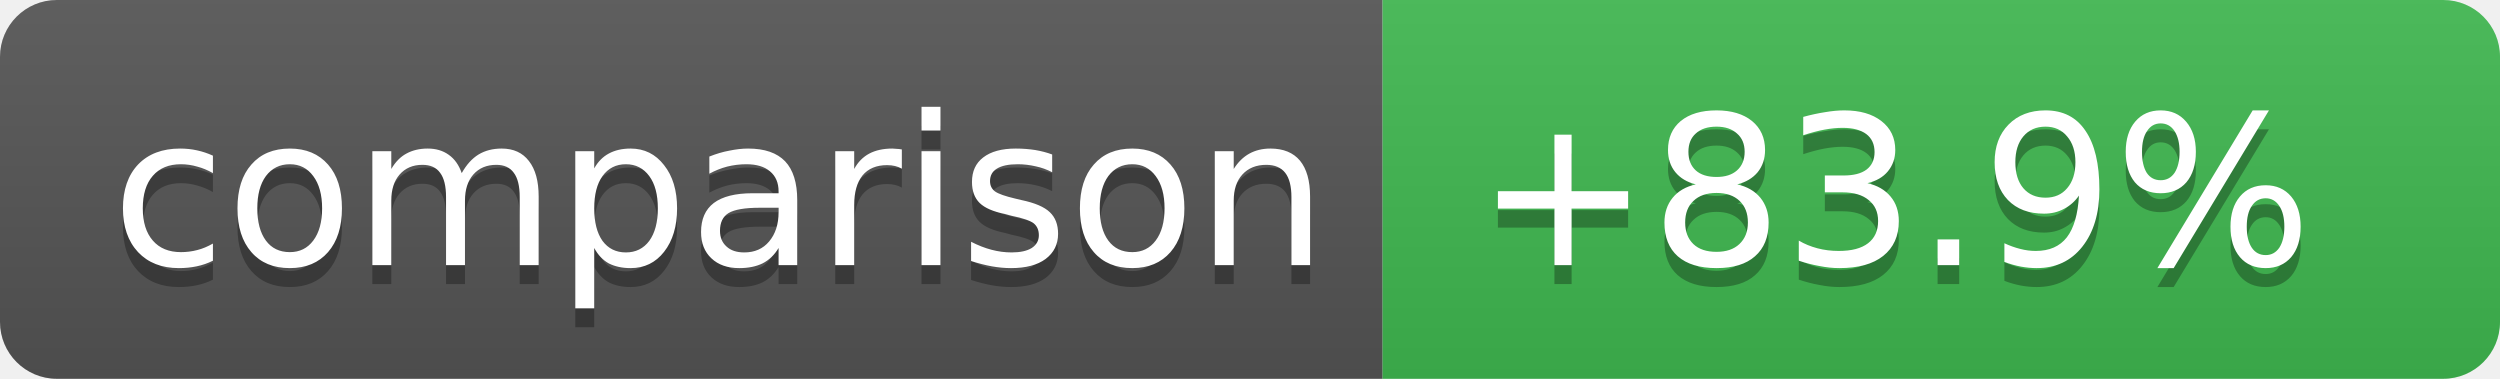
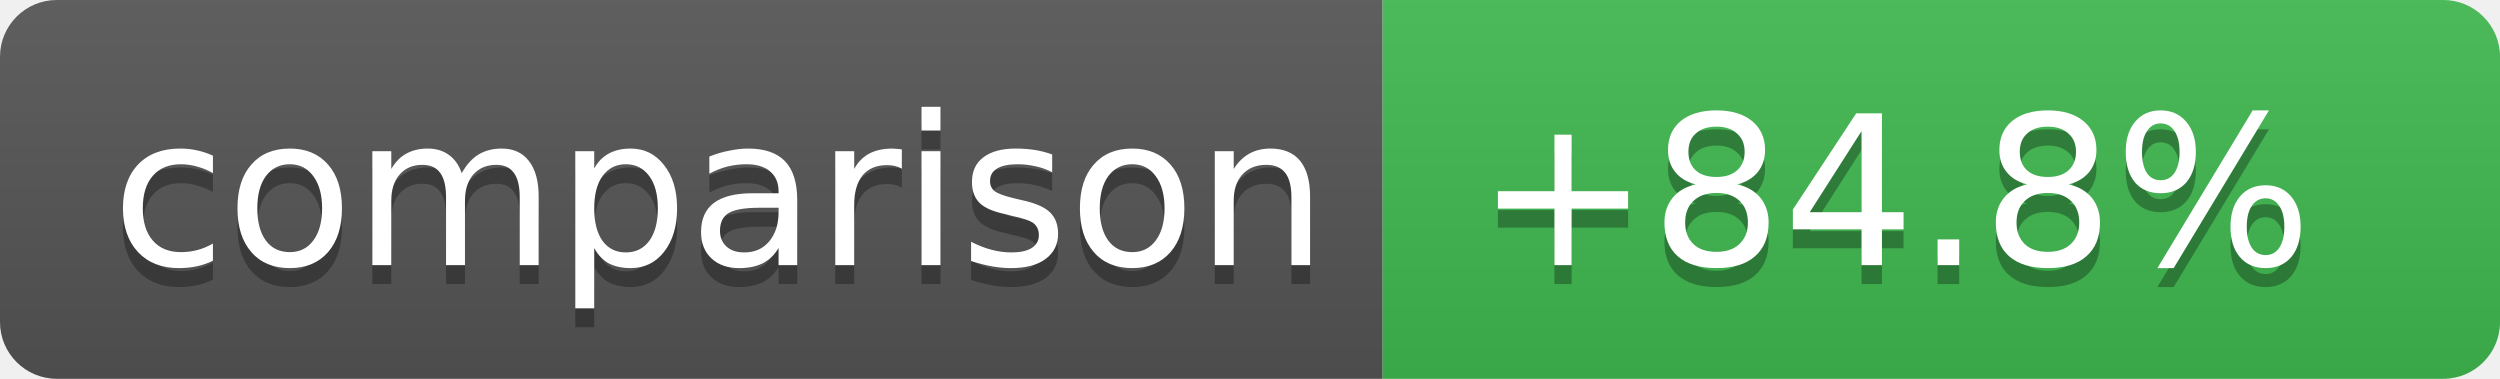
- <svg xmlns="http://www.w3.org/2000/svg" width="132" height="20" role="img" aria-label="Coverage comparison: +83.9%">
+ <svg xmlns="http://www.w3.org/2000/svg" width="132" height="20" role="img" aria-label="Coverage comparison: +84.8%">
  <linearGradient id="s" x2="0" y2="100%">
    <stop offset="0" stop-color="#bbb" stop-opacity=".1" />
    <stop offset="1" stop-opacity=".1" />
  </linearGradient>
  <clipPath id="r">
    <rect width="132" height="20" rx="3" fill="#fff" />
  </clipPath>
  <g clip-path="url(#r)">
    <rect width="73" height="20" fill="#555" />
    <rect x="73" width="59" height="20" fill="#3fb950" />
    <rect width="132" height="20" fill="url(#s)" />
  </g>
  <g fill="#fff" text-anchor="middle" font-family="Verdana,Geneva,DejaVu Sans,sans-serif" text-rendering="geometricPrecision" font-size="11">
    <text aria-hidden="true" x="38" y="15" fill="#010101" fill-opacity=".3">comparison</text>
    <text x="38" y="14">comparison</text>
-     <text aria-hidden="true" x="100" y="15" fill="#010101" fill-opacity=".3">+83.9%</text>
-     <text x="100" y="14">+83.9%</text>
+     <text aria-hidden="true" x="100" y="15" fill="#010101" fill-opacity=".3">+84.8%</text>
+     <text x="100" y="14">+84.8%</text>
  </g>
</svg>
